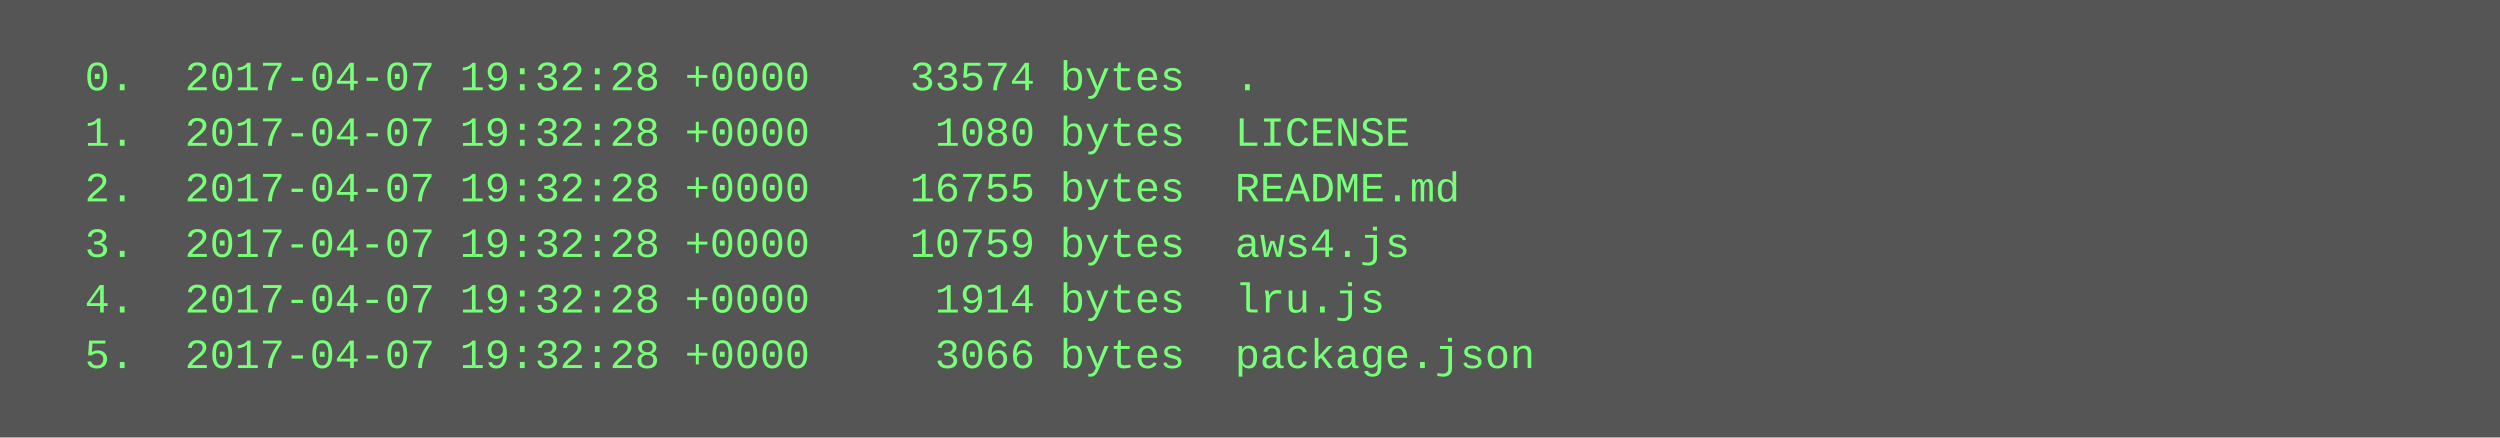
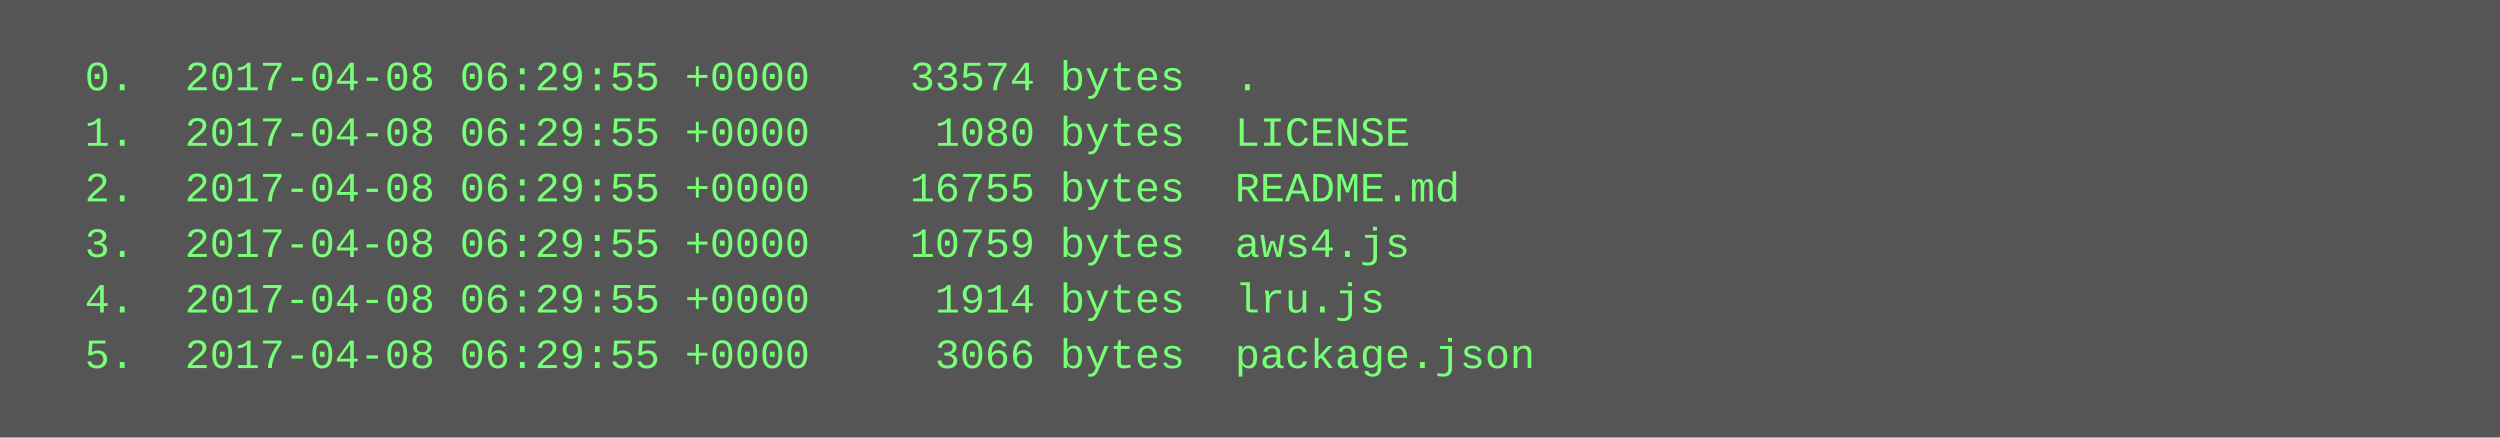
<svg xmlns="http://www.w3.org/2000/svg" height="126" width="720">
  <rect height="126" fill="#555" width="720" />
  <text fill="#7f7" font-family="Courier New" font-size="12" xml:space="preserve">
-     <tspan x="10" y="26">  0.  2017-04-07 19:32:28 +0000    33574 bytes  .</tspan>
-     <tspan x="10" y="42">  1.  2017-04-07 19:32:28 +0000     1080 bytes  LICENSE</tspan>
-     <tspan x="10" y="58">  2.  2017-04-07 19:32:28 +0000    16755 bytes  README.md</tspan>
-     <tspan x="10" y="74">  3.  2017-04-07 19:32:28 +0000    10759 bytes  aws4.js</tspan>
-     <tspan x="10" y="90">  4.  2017-04-07 19:32:28 +0000     1914 bytes  lru.js</tspan>
-     <tspan x="10" y="106">  5.  2017-04-07 19:32:28 +0000     3066 bytes  package.json</tspan>
+     <tspan x="10" y="26">  0.  2017-04-08 06:29:55 +0000    33574 bytes  .</tspan>
+     <tspan x="10" y="42">  1.  2017-04-08 06:29:55 +0000     1080 bytes  LICENSE</tspan>
+     <tspan x="10" y="58">  2.  2017-04-08 06:29:55 +0000    16755 bytes  README.md</tspan>
+     <tspan x="10" y="74">  3.  2017-04-08 06:29:55 +0000    10759 bytes  aws4.js</tspan>
+     <tspan x="10" y="90">  4.  2017-04-08 06:29:55 +0000     1914 bytes  lru.js</tspan>
+     <tspan x="10" y="106">  5.  2017-04-08 06:29:55 +0000     3066 bytes  package.json</tspan>
  </text>
</svg>
